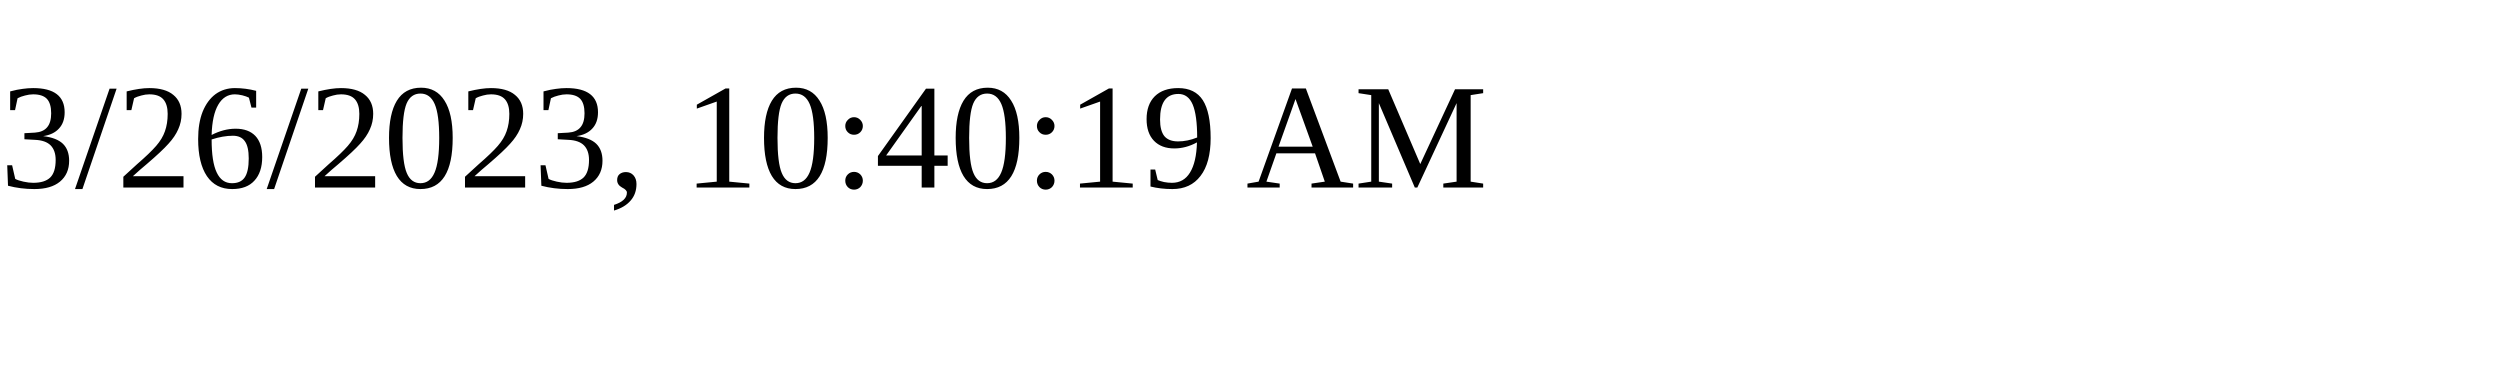
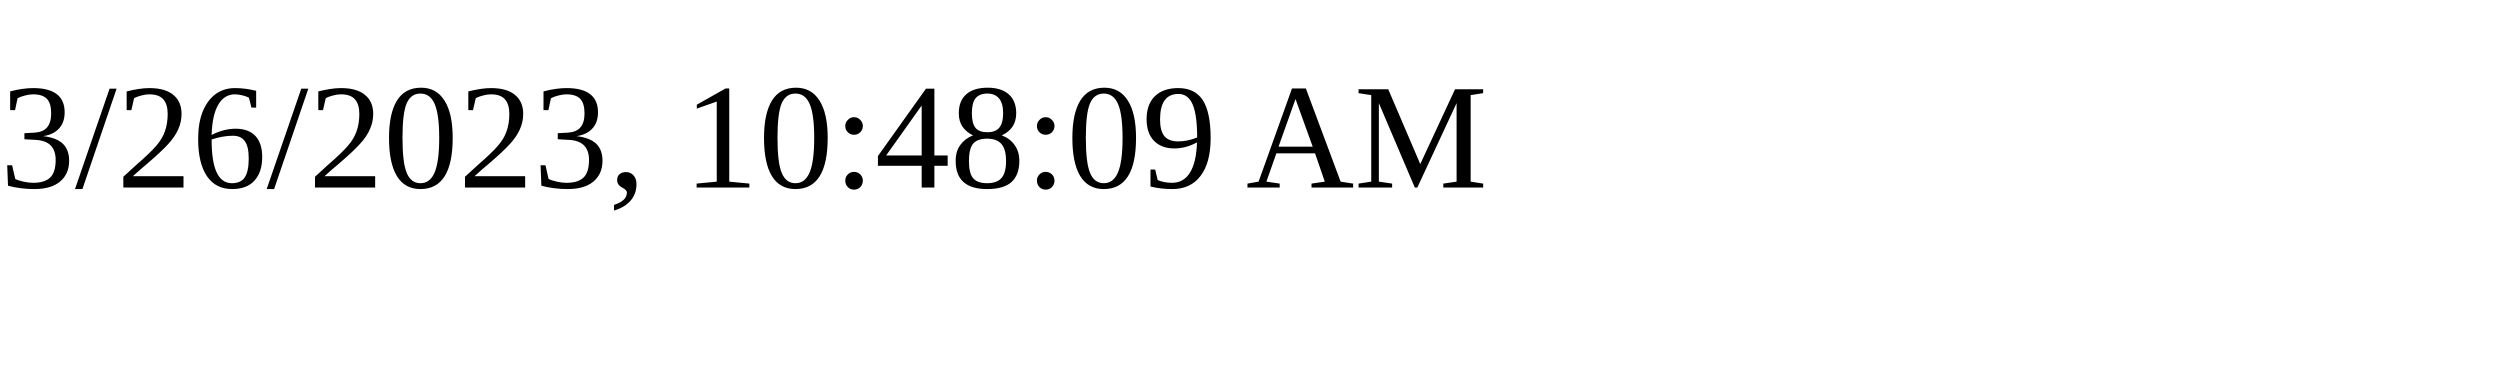
<svg xmlns="http://www.w3.org/2000/svg" height="30" width="200">
-   <text x="0" y="15">3/26/2023, 10:40:19 AM</text>
+   <text x="0" y="15">3/26/2023, 10:48:09 AM</text>
</svg>
